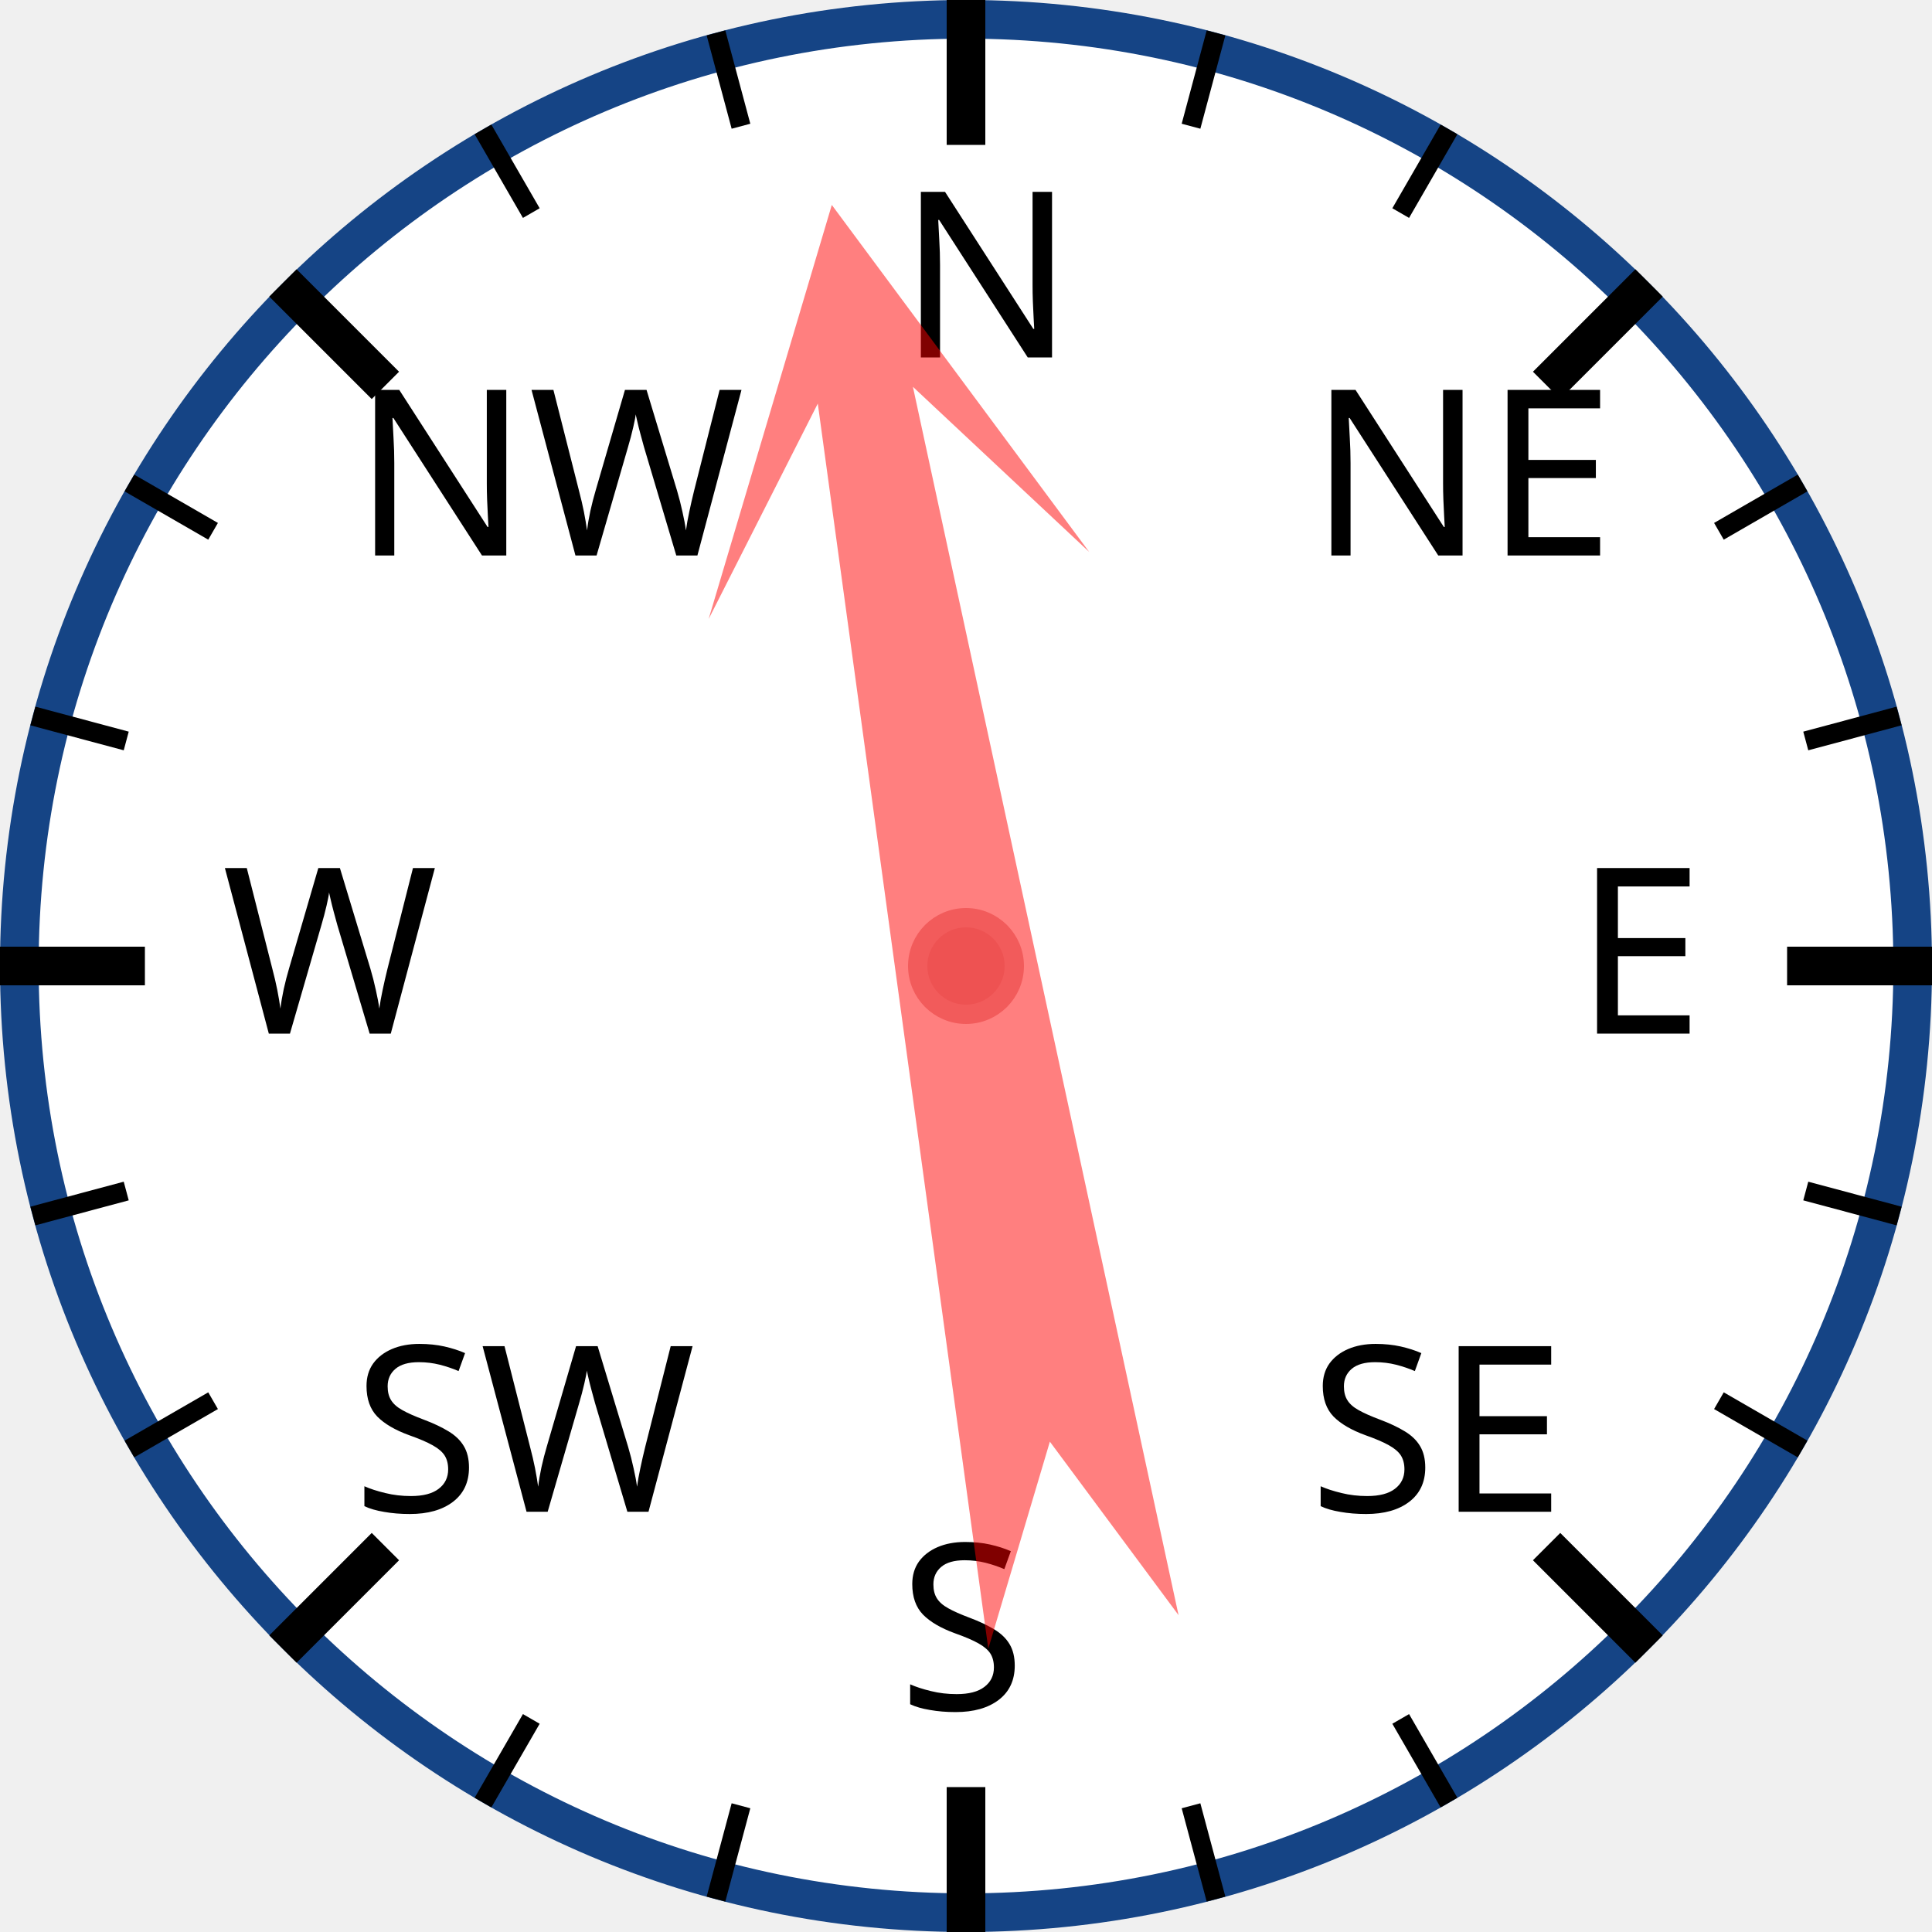
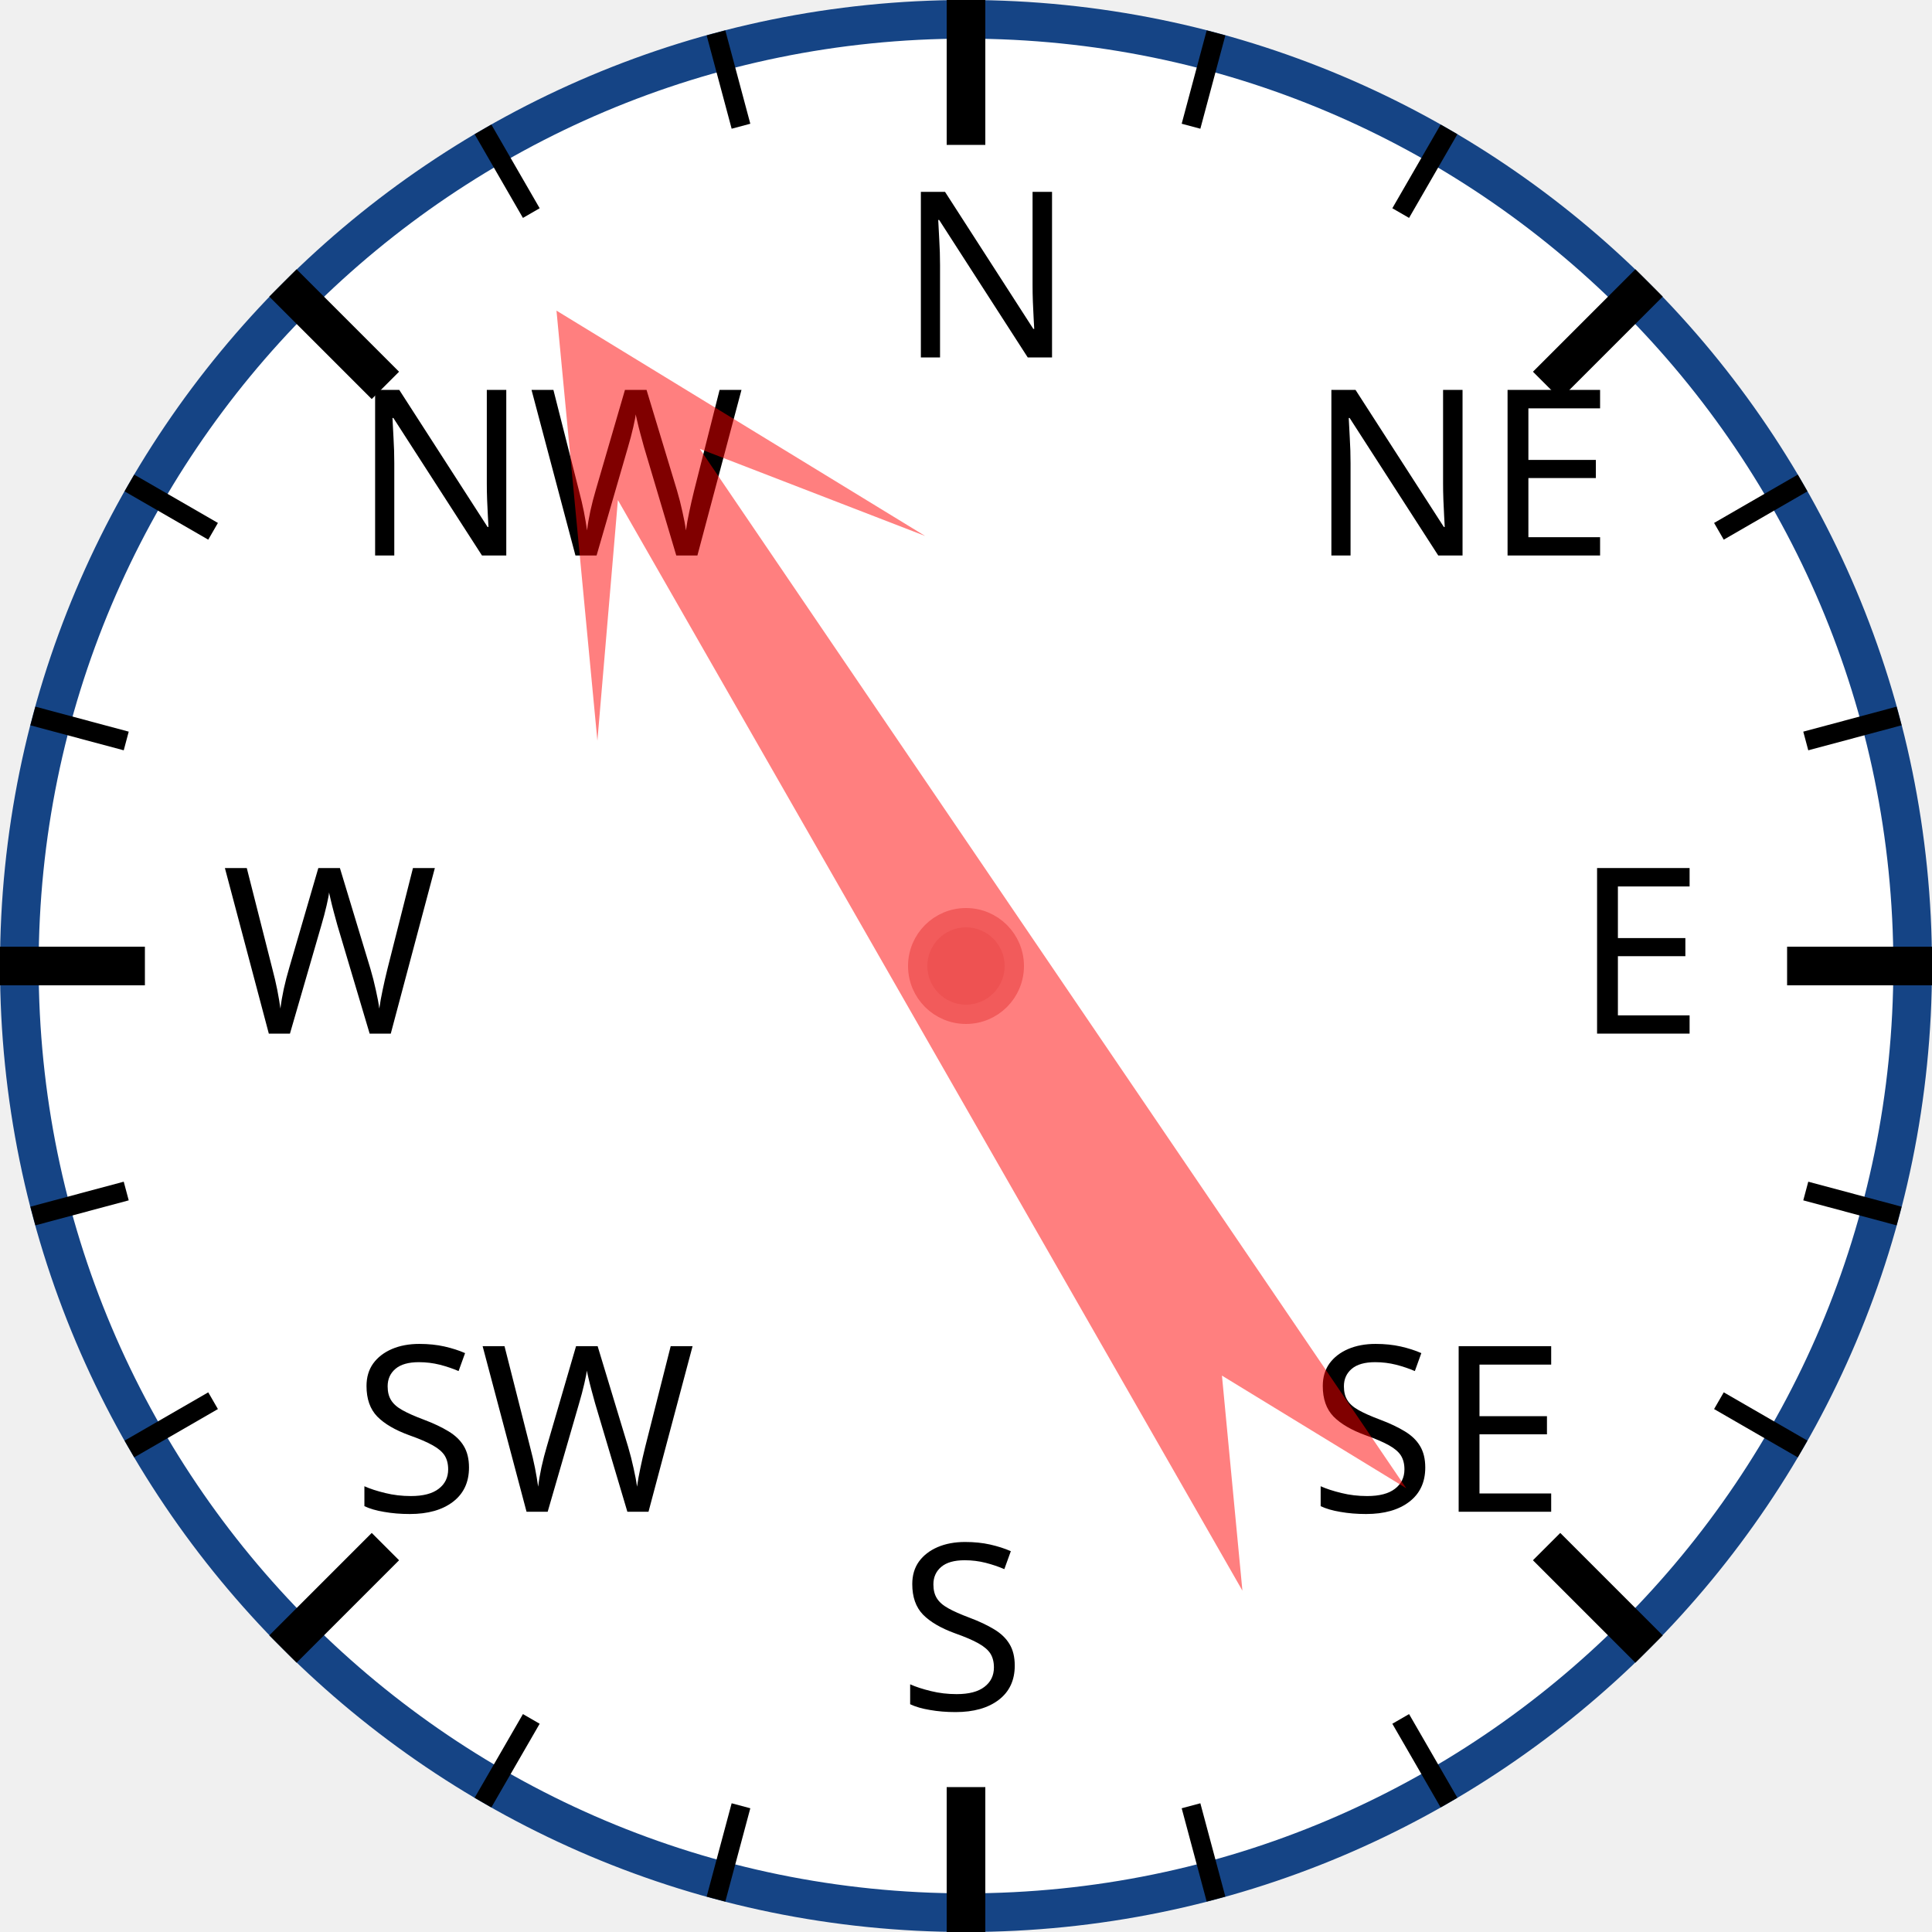
<svg xmlns="http://www.w3.org/2000/svg" width="120px" height="120px" viewBox="0 0 200 200">
  <circle cx="100" cy="100" r="98" style="fill: white; stroke: #154485; stroke-width: 4;" />
  <text x="93.0" y="37.0" style="font-family: sans-serif; font-size: 18pt;">N</text>
  <line x1="100.0" y1="0.0" x2="100.0" y2="15.0" style="stroke: black; stroke-width: 4;" />
  <line x1="74.118" y1="3.407" x2="76.706" y2="13.067" style="stroke: black; stroke-width: 2;" />
  <line x1="50" y1="13.397" x2="55" y2="22.058" style="stroke: black; stroke-width: 2;" />
  <text x="36.503" y="57.503" style="font-family: sans-serif; font-size: 18pt;">NW</text>
  <line x1="29.289" y1="29.289" x2="39.896" y2="39.896" style="stroke: black; stroke-width: 4;" />
  <line x1="13.397" y1="50" x2="22.058" y2="55" style="stroke: black; stroke-width: 2;" />
  <line x1="3.407" y1="74.118" x2="13.067" y2="76.706" style="stroke: black; stroke-width: 2;" />
  <text x="23.0" y="107.0" style="font-family: sans-serif; font-size: 18pt;">W</text>
  <line x1="0.0" y1="100.0" x2="15.0" y2="100.0" style="stroke: black; stroke-width: 4;" />
  <line x1="3.407" y1="125.882" x2="13.067" y2="123.294" style="stroke: black; stroke-width: 2;" />
  <line x1="13.397" y1="150" x2="22.058" y2="145" style="stroke: black; stroke-width: 2;" />
  <text x="36.503" y="156.497" style="font-family: sans-serif; font-size: 18pt;">SW</text>
  <line x1="29.289" y1="170.711" x2="39.896" y2="160.104" style="stroke: black; stroke-width: 4;" />
  <line x1="50" y1="186.603" x2="55" y2="177.942" style="stroke: black; stroke-width: 2;" />
  <line x1="74.118" y1="196.593" x2="76.706" y2="186.933" style="stroke: black; stroke-width: 2;" />
  <text x="93" y="177.0" style="font-family: sans-serif; font-size: 18pt;">S</text>
  <line x1="100" y1="200.0" x2="100" y2="185.0" style="stroke: black; stroke-width: 4;" />
  <line x1="125.882" y1="196.593" x2="123.294" y2="186.933" style="stroke: black; stroke-width: 2;" />
  <line x1="150.0" y1="186.603" x2="145.0" y2="177.942" style="stroke: black; stroke-width: 2;" />
  <text x="135.497" y="156.497" style="font-family: sans-serif; font-size: 18pt;">SE</text>
  <line x1="170.711" y1="170.711" x2="160.104" y2="160.104" style="stroke: black; stroke-width: 4;" />
  <line x1="186.603" y1="150" x2="177.942" y2="145" style="stroke: black; stroke-width: 2;" />
  <line x1="196.593" y1="125.882" x2="186.933" y2="123.294" style="stroke: black; stroke-width: 2;" />
  <text x="163.0" y="107" style="font-family: sans-serif; font-size: 18pt;">E</text>
  <line x1="200.0" y1="100" x2="185.0" y2="100" style="stroke: black; stroke-width: 4;" />
  <line x1="196.593" y1="74.118" x2="186.933" y2="76.706" style="stroke: black; stroke-width: 2;" />
  <line x1="186.603" y1="50" x2="177.942" y2="55" style="stroke: black; stroke-width: 2;" />
  <text x="135.497" y="57.503" style="font-family: sans-serif; font-size: 18pt;">NE</text>
  <line x1="170.711" y1="29.289" x2="160.104" y2="39.896" style="stroke: black; stroke-width: 4;" />
  <line x1="150" y1="13.397" x2="145" y2="22.058" style="stroke: black; stroke-width: 2;" />
  <line x1="125.882" y1="3.407" x2="123.294" y2="13.067" style="stroke: black; stroke-width: 2;" />
-   <polygon points="100 20 120 60 105 40 110 170 100 150 90 170 95 40 80 60" style="fill: red; fill-opacity: 0.5;" transform="rotate(350,100,100)" />
+   <polygon points="100 20 120 60 105 40 110 170 100 150 90 170 95 40 80 60" style="fill: red; fill-opacity: 0.5;" transform="rotate(328,100,100)" />
  <circle cx="100" cy="100" r="5" style="fill: #EE5252; stroke: #F25B5B; stroke-width: 2;" />
</svg>
